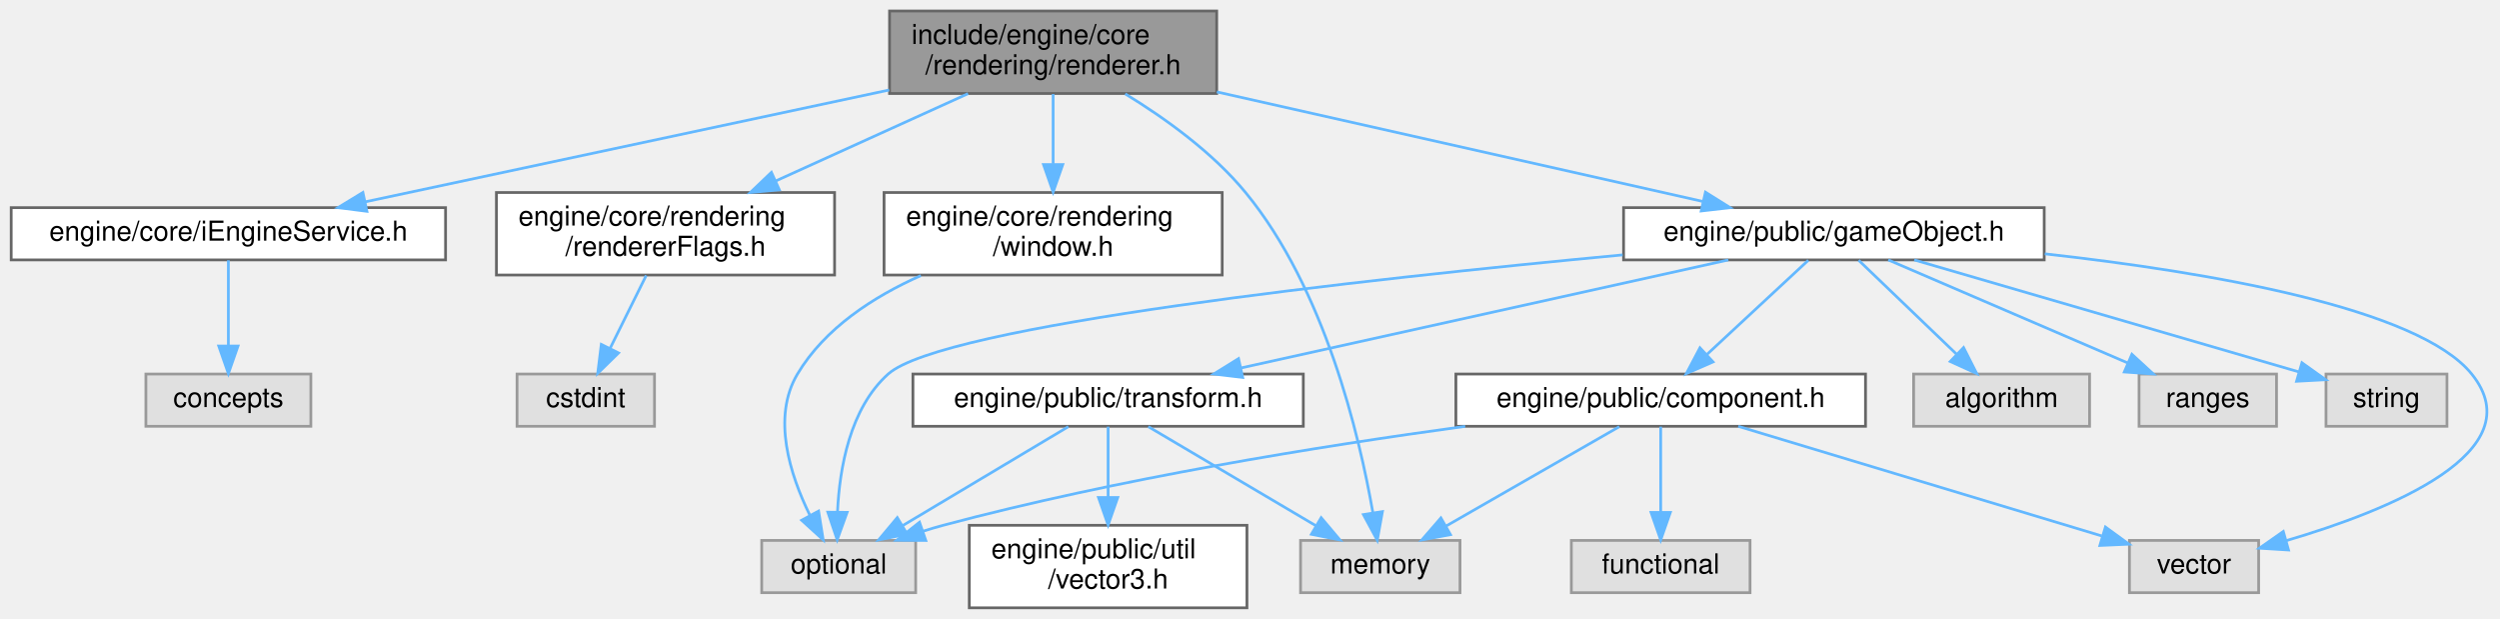
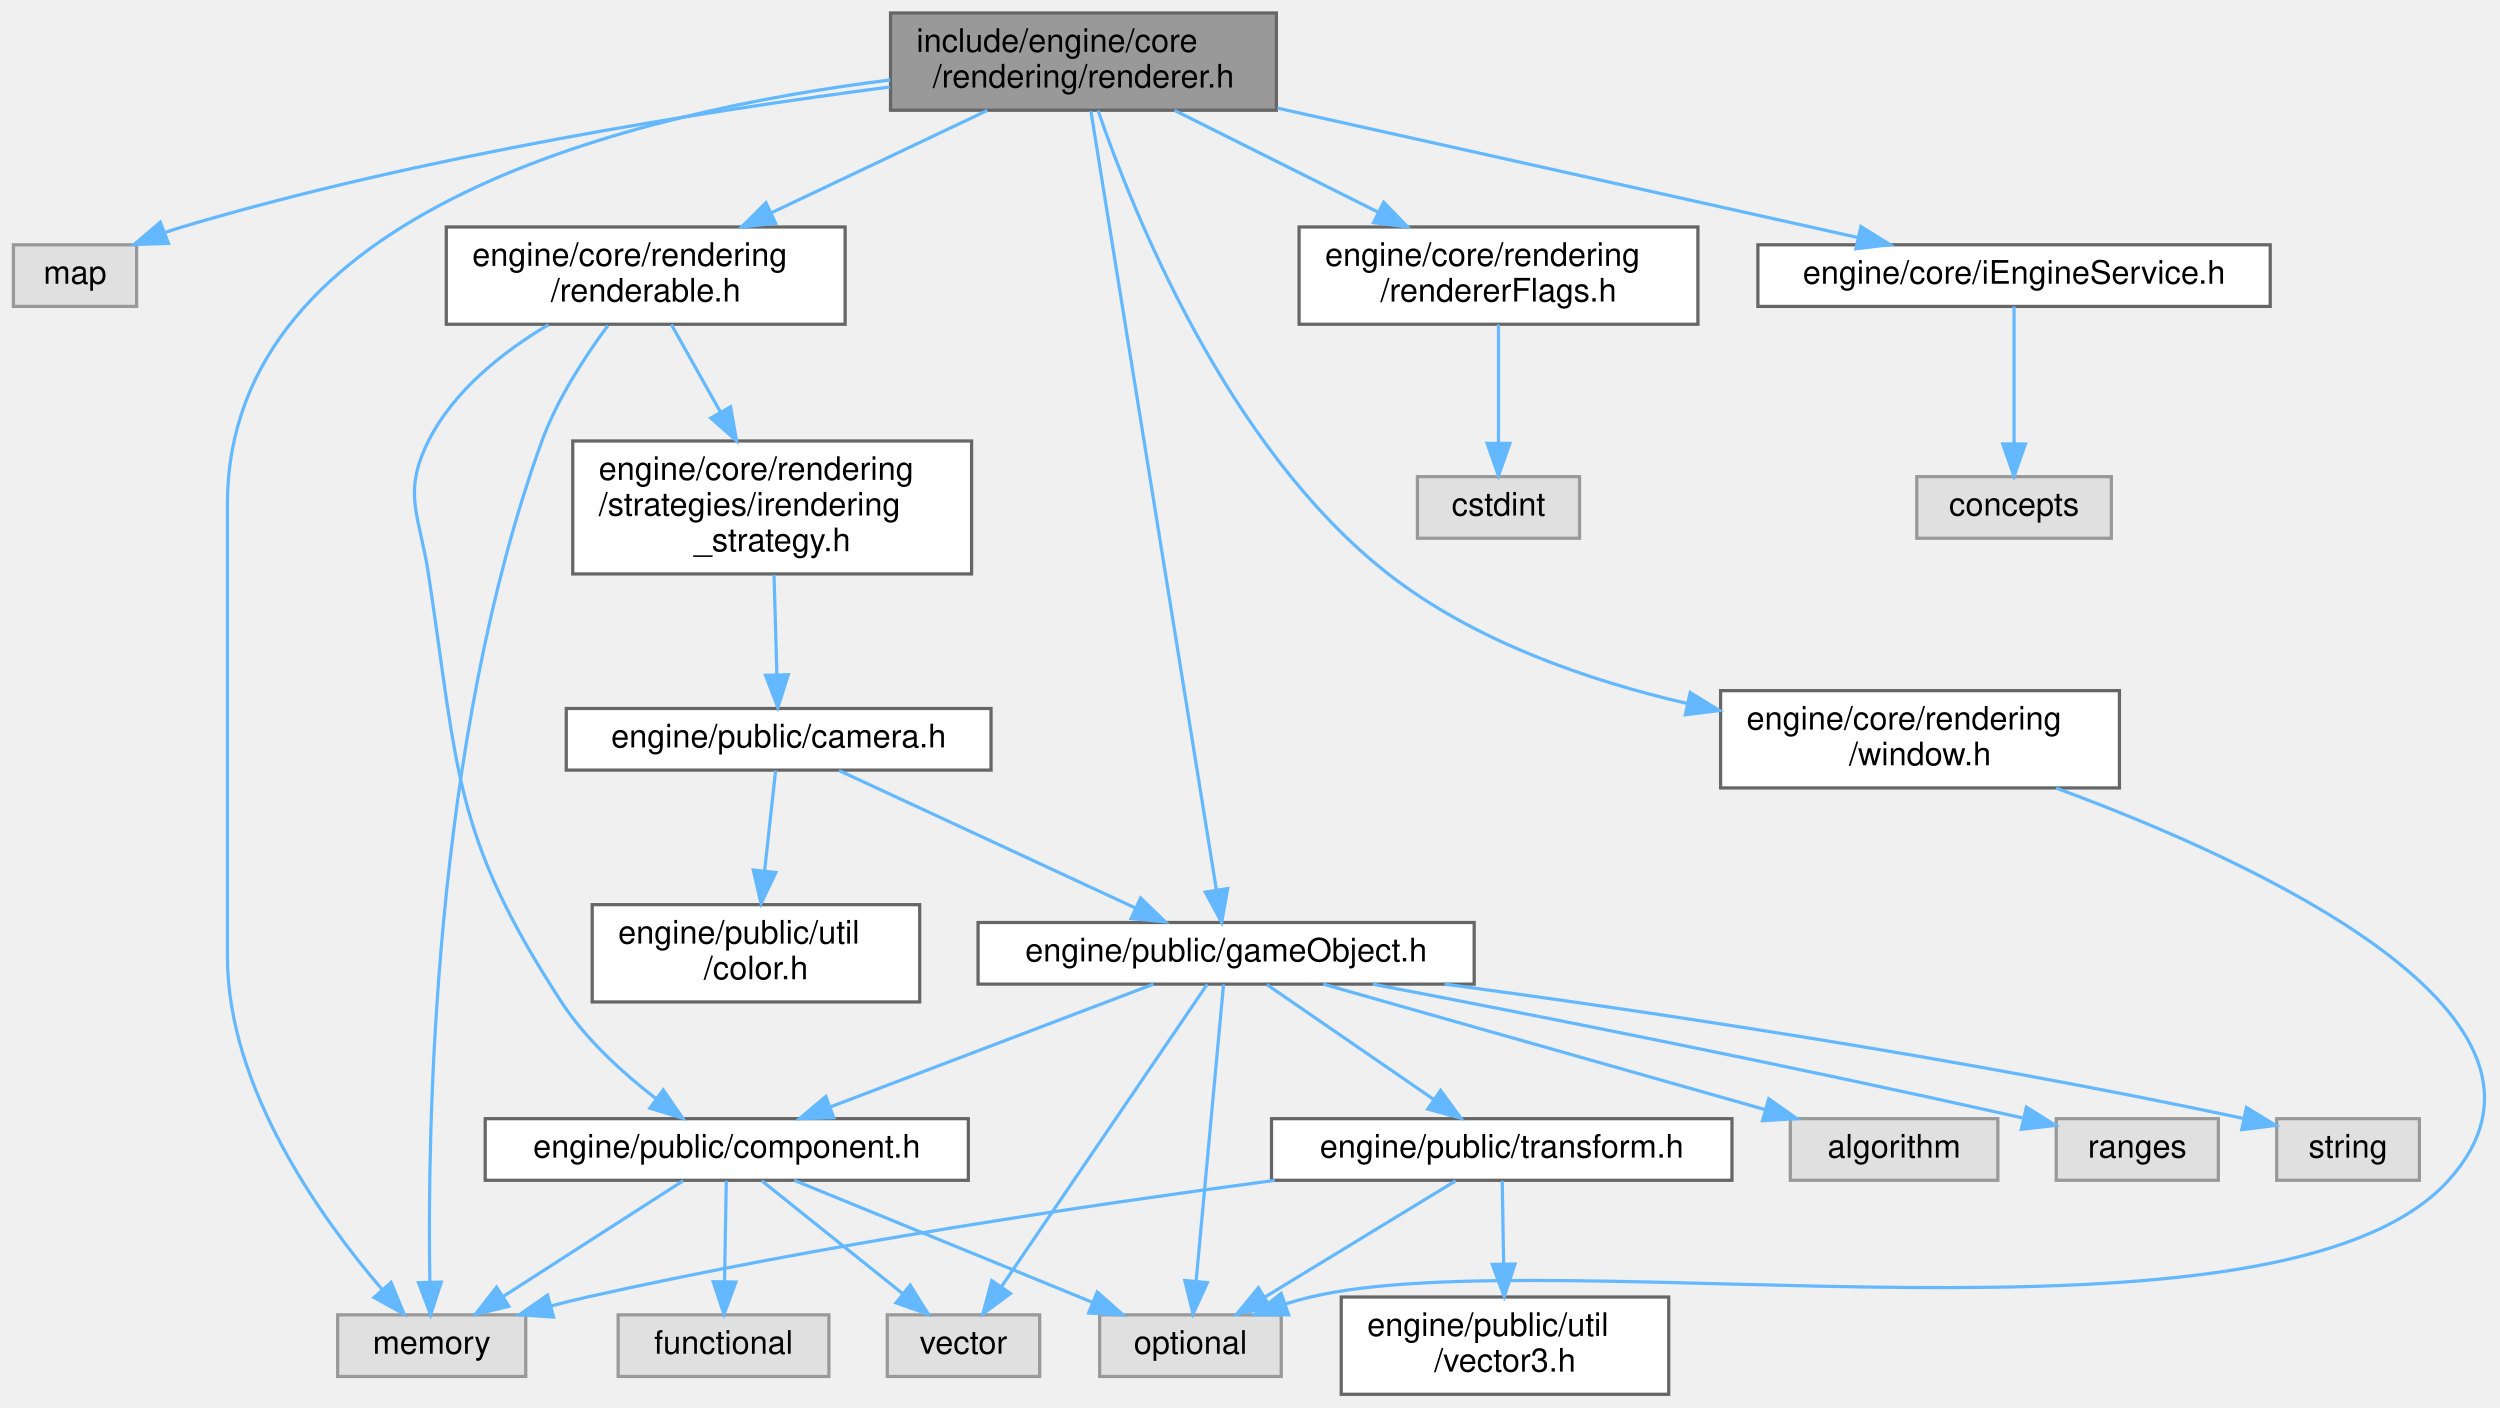
- <svg xmlns="http://www.w3.org/2000/svg" xmlns:xlink="http://www.w3.org/1999/xlink" width="909pt" height="225pt" viewBox="0.00 0.00 908.86 225.00">
-   <g id="graph0" class="graph" transform="scale(1 1) rotate(0) translate(4 221)">
+ <svg xmlns="http://www.w3.org/2000/svg" xmlns:xlink="http://www.w3.org/1999/xlink" width="771pt" height="434pt" viewBox="0.00 0.00 770.73 434.00">
+   <g id="graph0" class="graph" transform="scale(1 1) rotate(0) translate(4 430)">
    <g id="Node000001" class="node">
      <g id="a_Node000001">
        <a xlink:title=" ">
-           <polygon fill="#999999" stroke="#666666" points="438.5,-217 319.5,-217 319.5,-187 438.5,-187 438.5,-217" />
-           <text text-anchor="start" x="327.5" y="-205" font-family="Helvetica,sans-Serif" font-size="10.00">include/engine/core</text>
-           <text text-anchor="middle" x="379" y="-194" font-family="Helvetica,sans-Serif" font-size="10.00">/rendering/renderer.h</text>
+           <polygon fill="#999999" stroke="#666666" points="389.5,-426 270.5,-426 270.5,-396 389.5,-396 389.5,-426" />
+           <text text-anchor="start" x="278.5" y="-414" font-family="Helvetica,sans-Serif" font-size="10.00">include/engine/core</text>
+           <text text-anchor="middle" x="330" y="-403" font-family="Helvetica,sans-Serif" font-size="10.00">/rendering/renderer.h</text>
        </a>
      </g>
    </g>
    <g id="Node000002" class="node">
      <g id="a_Node000002">
-         <a xlink:href="i_engine_service_8h.html" target="_top" xlink:title=" ">
-           <polygon fill="white" stroke="#666666" points="158,-145.5 0,-145.5 0,-126.5 158,-126.5 158,-145.5" />
-           <text text-anchor="middle" x="79" y="-133.5" font-family="Helvetica,sans-Serif" font-size="10.00">engine/core/iEngineService.h</text>
+         <a xlink:title=" ">
+           <polygon fill="#e0e0e0" stroke="#999999" points="38,-354.5 0,-354.5 0,-335.5 38,-335.5 38,-354.5" />
+           <text text-anchor="middle" x="19" y="-342.5" font-family="Helvetica,sans-Serif" font-size="10.00">map</text>
        </a>
      </g>
    </g>
    <g id="edge1_Node000001_Node000002" class="edge">
      <g id="a_edge1_Node000001_Node000002">
        <a xlink:title=" ">
-           <path fill="none" stroke="#63b8ff" d="M319.37,-188.28C263.62,-176.39 181.32,-158.83 128.94,-147.65" />
-           <polygon fill="#63b8ff" stroke="#63b8ff" points="129.39,-144.17 118.88,-145.51 127.93,-151.02 129.39,-144.17" />
+           <path fill="none" stroke="#63b8ff" d="M270.26,-403.18C213.35,-395.77 125.67,-381.95 52,-360 50.32,-359.5 48.61,-358.94 46.89,-358.34" />
+           <polygon fill="#63b8ff" stroke="#63b8ff" points="47.82,-354.94 37.23,-354.59 45.29,-361.47 47.82,-354.94" />
+         </a>
+       </g>
+     </g>
+     <g id="Node000003" class="node">
+       <g id="a_Node000003">
+         <a xlink:title=" ">
+           <polygon fill="#e0e0e0" stroke="#999999" points="158,-24.5 100,-24.5 100,-5.5 158,-5.5 158,-24.5" />
+           <text text-anchor="middle" x="129" y="-12.5" font-family="Helvetica,sans-Serif" font-size="10.00">memory</text>
+         </a>
+       </g>
+     </g>
+     <g id="edge2_Node000001_Node000003" class="edge">
+       <g id="a_edge2_Node000001_Node000003">
+         <a xlink:title=" ">
+           <path fill="none" stroke="#63b8ff" d="M270.42,-405.35C192.56,-395.64 66,-365.82 66,-274.5 66,-274.5 66,-274.5 66,-135 66,-94.35 95.08,-54.01 113.72,-32.32" />
+           <polygon fill="#63b8ff" stroke="#63b8ff" points="116.46,-34.5 120.5,-24.71 111.24,-29.85 116.46,-34.5" />
        </a>
      </g>
    </g>
    <g id="Node000004" class="node">
      <g id="a_Node000004">
        <a xlink:href="renderer_flags_8h.html" target="_top" xlink:title=" ">
-           <polygon fill="white" stroke="#666666" points="299.5,-151 176.5,-151 176.5,-121 299.5,-121 299.5,-151" />
-           <text text-anchor="start" x="184.5" y="-139" font-family="Helvetica,sans-Serif" font-size="10.00">engine/core/rendering</text>
-           <text text-anchor="middle" x="238" y="-128" font-family="Helvetica,sans-Serif" font-size="10.00">/rendererFlags.h</text>
+           <polygon fill="white" stroke="#666666" points="519.5,-360 396.5,-360 396.5,-330 519.5,-330 519.5,-360" />
+           <text text-anchor="start" x="404.5" y="-348" font-family="Helvetica,sans-Serif" font-size="10.00">engine/core/rendering</text>
+           <text text-anchor="middle" x="458" y="-337" font-family="Helvetica,sans-Serif" font-size="10.00">/rendererFlags.h</text>
        </a>
      </g>
    </g>
    <g id="edge3_Node000001_Node000004" class="edge">
      <g id="a_edge3_Node000001_Node000004">
        <a xlink:title=" ">
-           <path fill="none" stroke="#63b8ff" d="M348.06,-186.95C327.49,-177.62 300.27,-165.27 278.05,-155.18" />
-           <polygon fill="#63b8ff" stroke="#63b8ff" points="279.42,-151.96 268.87,-151.01 276.53,-158.33 279.42,-151.96" />
+           <path fill="none" stroke="#63b8ff" d="M358.09,-395.95C376.51,-386.74 400.81,-374.6 420.83,-364.59" />
+           <polygon fill="#63b8ff" stroke="#63b8ff" points="422.6,-367.61 429.98,-360.01 419.47,-361.35 422.6,-367.61" />
        </a>
      </g>
    </g>
    <g id="Node000006" class="node">
      <g id="a_Node000006">
-         <a xlink:href="window_8h.html" target="_top" xlink:title=" ">
-           <polygon fill="white" stroke="#666666" points="440.5,-151 317.5,-151 317.5,-121 440.5,-121 440.5,-151" />
-           <text text-anchor="start" x="325.5" y="-139" font-family="Helvetica,sans-Serif" font-size="10.00">engine/core/rendering</text>
-           <text text-anchor="middle" x="379" y="-128" font-family="Helvetica,sans-Serif" font-size="10.00">/window.h</text>
+         <a xlink:href="game_object_8h.html" target="_top" xlink:title=" ">
+           <polygon fill="white" stroke="#666666" points="450.5,-145.5 297.5,-145.5 297.5,-126.5 450.5,-126.5 450.5,-145.5" />
+           <text text-anchor="middle" x="374" y="-133.5" font-family="Helvetica,sans-Serif" font-size="10.00">engine/public/gameObject.h</text>
        </a>
      </g>
    </g>
    <g id="edge5_Node000001_Node000006" class="edge">
      <g id="a_edge5_Node000001_Node000006">
        <a xlink:title=" ">
-           <path fill="none" stroke="#63b8ff" d="M379,-186.8C379,-179.34 379,-169.99 379,-161.41" />
-           <polygon fill="#63b8ff" stroke="#63b8ff" points="382.5,-161.16 379,-151.16 375.5,-161.16 382.5,-161.16" />
+           <path fill="none" stroke="#63b8ff" d="M332.3,-395.71C339.68,-349.91 362.75,-206.83 371.01,-155.53" />
+           <polygon fill="#63b8ff" stroke="#63b8ff" points="374.49,-155.98 372.62,-145.55 367.58,-154.87 374.49,-155.98" />
+         </a>
+       </g>
+     </g>
+     <g id="Node000016" class="node">
+       <g id="a_Node000016">
+         <a xlink:href="i_engine_service_8h.html" target="_top" xlink:title=" ">
+           <polygon fill="white" stroke="#666666" points="696,-354.5 538,-354.5 538,-335.5 696,-335.5 696,-354.5" />
+           <text text-anchor="middle" x="617" y="-342.5" font-family="Helvetica,sans-Serif" font-size="10.00">engine/core/iEngineService.h</text>
+         </a>
+       </g>
+     </g>
+     <g id="edge20_Node000001_Node000016" class="edge">
+       <g id="a_edge20_Node000001_Node000016">
+         <a xlink:title=" ">
+           <path fill="none" stroke="#63b8ff" d="M389.82,-396.66C442.99,-384.8 519.74,-367.69 568.99,-356.71" />
+           <polygon fill="#63b8ff" stroke="#63b8ff" points="569.77,-360.12 578.77,-354.53 568.24,-353.29 569.77,-360.12" />
+         </a>
+       </g>
+     </g>
+     <g id="Node000018" class="node">
+       <g id="a_Node000018">
+         <a xlink:href="window_8h.html" target="_top" xlink:title=" ">
+           <polygon fill="white" stroke="#666666" points="649.5,-217 526.5,-217 526.5,-187 649.5,-187 649.5,-217" />
+           <text text-anchor="start" x="534.5" y="-205" font-family="Helvetica,sans-Serif" font-size="10.00">engine/core/rendering</text>
+           <text text-anchor="middle" x="588" y="-194" font-family="Helvetica,sans-Serif" font-size="10.00">/window.h</text>
+         </a>
+       </g>
+     </g>
+     <g id="edge22_Node000001_Node000018" class="edge">
+       <g id="a_edge22_Node000001_Node000018">
+         <a xlink:title=" ">
+           <path fill="none" stroke="#63b8ff" d="M334.5,-395.91C345.02,-365.21 374.2,-291.94 424,-253 450.45,-232.32 485.43,-220.16 516.29,-213.02" />
+           <polygon fill="#63b8ff" stroke="#63b8ff" points="517.12,-216.42 526.14,-210.87 515.63,-209.58 517.12,-216.42" />
+         </a>
+       </g>
+     </g>
+     <g id="Node000019" class="node">
+       <g id="a_Node000019">
+         <a xlink:href="renderable_8h.html" target="_top" xlink:title=" ">
+           <polygon fill="white" stroke="#666666" points="256.5,-360 133.5,-360 133.5,-330 256.5,-330 256.5,-360" />
+           <text text-anchor="start" x="141.5" y="-348" font-family="Helvetica,sans-Serif" font-size="10.00">engine/core/rendering</text>
+           <text text-anchor="middle" x="195" y="-337" font-family="Helvetica,sans-Serif" font-size="10.00">/renderable.h</text>
+         </a>
+       </g>
+     </g>
+     <g id="edge24_Node000001_Node000019" class="edge">
+       <g id="a_edge24_Node000001_Node000019">
+         <a xlink:title=" ">
+           <path fill="none" stroke="#63b8ff" d="M300.37,-395.95C280.77,-386.66 254.86,-374.38 233.63,-364.32" />
+           <polygon fill="#63b8ff" stroke="#63b8ff" points="235.09,-361.13 224.56,-360.01 232.09,-367.46 235.09,-361.13" />
+         </a>
+       </g>
+     </g>
+     <g id="Node000005" class="node">
+       <g id="a_Node000005">
+         <a xlink:title=" ">
+           <polygon fill="#e0e0e0" stroke="#999999" points="483,-283 433,-283 433,-264 483,-264 483,-283" />
+           <text text-anchor="middle" x="458" y="-271" font-family="Helvetica,sans-Serif" font-size="10.00">cstdint</text>
+         </a>
+       </g>
+     </g>
+     <g id="edge4_Node000004_Node000005" class="edge">
+       <g id="a_edge4_Node000004_Node000005">
+         <a xlink:title=" ">
+           <path fill="none" stroke="#63b8ff" d="M458,-329.94C458,-319.46 458,-305.05 458,-293.55" />
+           <polygon fill="#63b8ff" stroke="#63b8ff" points="461.5,-293.27 458,-283.27 454.5,-293.27 461.5,-293.27" />
+         </a>
+       </g>
+     </g>
+     <g id="Node000007" class="node">
+       <g id="a_Node000007">
+         <a xlink:href="component_8h.html" target="_top" xlink:title=" ">
+           <polygon fill="white" stroke="#666666" points="294.5,-85 145.5,-85 145.5,-66 294.5,-66 294.5,-85" />
+           <text text-anchor="middle" x="220" y="-73" font-family="Helvetica,sans-Serif" font-size="10.00">engine/public/component.h</text>
+         </a>
+       </g>
+     </g>
+     <g id="edge6_Node000006_Node000007" class="edge">
+       <g id="a_edge6_Node000006_Node000007">
+         <a xlink:title=" ">
+           <path fill="none" stroke="#63b8ff" d="M351.61,-126.49C325.38,-116.53 281.72,-99.95 251.94,-88.63" />
+           <polygon fill="#63b8ff" stroke="#63b8ff" points="253.01,-85.3 242.42,-85.02 250.53,-91.84 253.01,-85.3" />
+         </a>
+       </g>
+     </g>
+     <g id="Node000009" class="node">
+       <g id="a_Node000009">
+         <a xlink:title=" ">
+           <polygon fill="#e0e0e0" stroke="#999999" points="391,-24.5 335,-24.5 335,-5.5 391,-5.5 391,-24.5" />
+           <text text-anchor="middle" x="363" y="-12.5" font-family="Helvetica,sans-Serif" font-size="10.00">optional</text>
+         </a>
+       </g>
+     </g>
+     <g id="edge16_Node000006_Node000009" class="edge">
+       <g id="a_edge16_Node000006_Node000009">
+         <a xlink:title=" ">
+           <path fill="none" stroke="#63b8ff" d="M373.21,-126.44C371.45,-107.41 367.18,-61.19 364.75,-34.97" />
+           <polygon fill="#63b8ff" stroke="#63b8ff" points="368.22,-34.44 363.81,-24.8 361.25,-35.08 368.22,-34.44" />
+         </a>
+       </g>
+     </g>
+     <g id="Node000010" class="node">
+       <g id="a_Node000010">
+         <a xlink:title=" ">
+           <polygon fill="#e0e0e0" stroke="#999999" points="316.5,-24.5 269.5,-24.5 269.5,-5.5 316.5,-5.5 316.5,-24.5" />
+           <text text-anchor="middle" x="293" y="-12.5" font-family="Helvetica,sans-Serif" font-size="10.00">vector</text>
+         </a>
+       </g>
+     </g>
+     <g id="edge19_Node000006_Node000010" class="edge">
+       <g id="a_edge19_Node000006_Node000010">
+         <a xlink:title=" ">
+           <path fill="none" stroke="#63b8ff" d="M368.17,-126.44C354.93,-106.98 322.34,-59.1 304.74,-33.24" />
+           <polygon fill="#63b8ff" stroke="#63b8ff" points="307.51,-31.1 298.99,-24.8 301.72,-35.04 307.51,-31.1" />
+         </a>
+       </g>
+     </g>
+     <g id="Node000011" class="node">
+       <g id="a_Node000011">
+         <a xlink:href="transform_8h.html" target="_top" xlink:title=" ">
+           <polygon fill="white" stroke="#666666" points="530,-85 388,-85 388,-66 530,-66 530,-85" />
+           <text text-anchor="middle" x="459" y="-73" font-family="Helvetica,sans-Serif" font-size="10.00">engine/public/transform.h</text>
+         </a>
+       </g>
+     </g>
+     <g id="edge11_Node000006_Node000011" class="edge">
+       <g id="a_edge11_Node000006_Node000011">
+         <a xlink:title=" ">
+           <path fill="none" stroke="#63b8ff" d="M386.54,-126.37C400.1,-117.04 421.94,-102.01 438.1,-90.88" />
+           <polygon fill="#63b8ff" stroke="#63b8ff" points="440.15,-93.72 446.41,-85.17 436.18,-87.95 440.15,-93.72" />
+         </a>
+       </g>
+     </g>
+     <g id="Node000013" class="node">
+       <g id="a_Node000013">
+         <a xlink:title=" ">
+           <polygon fill="#e0e0e0" stroke="#999999" points="612,-85 548,-85 548,-66 612,-66 612,-85" />
+           <text text-anchor="middle" x="580" y="-73" font-family="Helvetica,sans-Serif" font-size="10.00">algorithm</text>
+         </a>
+       </g>
+     </g>
+     <g id="edge15_Node000006_Node000013" class="edge">
+       <g id="a_edge15_Node000006_Node000013">
+         <a xlink:title=" ">
+           <path fill="none" stroke="#63b8ff" d="M403.95,-126.49C439.96,-116.27 500.5,-99.08 540.35,-87.76" />
+           <polygon fill="#63b8ff" stroke="#63b8ff" points="541.35,-91.12 550.01,-85.02 539.43,-84.38 541.35,-91.12" />
+         </a>
+       </g>
+     </g>
+     <g id="Node000014" class="node">
+       <g id="a_Node000014">
+         <a xlink:title=" ">
+           <polygon fill="#e0e0e0" stroke="#999999" points="680,-85 630,-85 630,-66 680,-66 680,-85" />
+           <text text-anchor="middle" x="655" y="-73" font-family="Helvetica,sans-Serif" font-size="10.00">ranges</text>
+         </a>
+       </g>
+     </g>
+     <g id="edge17_Node000006_Node000014" class="edge">
+       <g id="a_edge17_Node000006_Node000014">
+         <a xlink:title=" ">
+           <path fill="none" stroke="#63b8ff" d="M419.2,-126.49C466.7,-117.4 543.82,-102.24 619.58,-85.24" />
+           <polygon fill="#63b8ff" stroke="#63b8ff" points="620.8,-88.56 629.78,-82.94 619.25,-81.73 620.8,-88.56" />
+         </a>
+       </g>
+     </g>
+     <g id="Node000015" class="node">
+       <g id="a_Node000015">
+         <a xlink:title=" ">
+           <polygon fill="#e0e0e0" stroke="#999999" points="742,-85 698,-85 698,-66 742,-66 742,-85" />
+           <text text-anchor="middle" x="720" y="-73" font-family="Helvetica,sans-Serif" font-size="10.00">string</text>
+         </a>
+       </g>
+     </g>
+     <g id="edge18_Node000006_Node000015" class="edge">
+       <g id="a_edge18_Node000006_Node000015">
+         <a xlink:title=" ">
+           <path fill="none" stroke="#63b8ff" d="M441.38,-126.5C503.18,-118.2 597.38,-104.3 687.85,-85.05" />
+           <polygon fill="#63b8ff" stroke="#63b8ff" points="688.68,-88.45 697.72,-82.92 687.21,-81.61 688.68,-88.45" />
+         </a>
+       </g>
+     </g>
+     <g id="edge8_Node000007_Node000003" class="edge">
+       <g id="a_edge8_Node000007_Node000003">
+         <a xlink:title=" ">
+           <path fill="none" stroke="#63b8ff" d="M206.57,-65.87C191.92,-56.45 168.24,-41.23 150.9,-30.08" />
+           <polygon fill="#63b8ff" stroke="#63b8ff" points="152.79,-27.13 142.48,-24.67 149,-33.02 152.79,-27.13" />
        </a>
      </g>
    </g>
    <g id="Node000008" class="node">
      <g id="a_Node000008">
-         <a xlink:href="game_object_8h.html" target="_top" xlink:title=" ">
-           <polygon fill="white" stroke="#666666" points="739.5,-145.5 586.5,-145.5 586.5,-126.5 739.5,-126.5 739.5,-145.5" />
-           <text text-anchor="middle" x="663" y="-133.5" font-family="Helvetica,sans-Serif" font-size="10.00">engine/public/gameObject.h</text>
-         </a>
-       </g>
-     </g>
-     <g id="edge7_Node000001_Node000008" class="edge">
-       <g id="a_edge7_Node000001_Node000008">
-         <a xlink:title=" ">
-           <path fill="none" stroke="#63b8ff" d="M438.54,-187.58C491.08,-175.74 566.67,-158.71 615.31,-147.75" />
-           <polygon fill="#63b8ff" stroke="#63b8ff" points="616.28,-151.12 625.26,-145.5 614.74,-144.29 616.28,-151.12" />
-         </a>
-       </g>
-     </g>
-     <g id="Node000011" class="node">
-       <g id="a_Node000011">
-         <a xlink:title=" ">
-           <polygon fill="#e0e0e0" stroke="#999999" points="527,-24.5 469,-24.5 469,-5.5 527,-5.5 527,-24.5" />
-           <text text-anchor="middle" x="498" y="-12.5" font-family="Helvetica,sans-Serif" font-size="10.00">memory</text>
-         </a>
-       </g>
-     </g>
-     <g id="edge22_Node000001_Node000011" class="edge">
-       <g id="a_edge22_Node000001_Node000011">
-         <a xlink:title=" ">
-           <path fill="none" stroke="#63b8ff" d="M405.23,-186.86C419.63,-178.07 436.95,-165.65 449,-151 477.83,-115.97 490.43,-62.55 495.31,-34.57" />
-           <polygon fill="#63b8ff" stroke="#63b8ff" points="498.78,-34.99 496.91,-24.56 491.87,-33.89 498.78,-34.99" />
-         </a>
-       </g>
-     </g>
-     <g id="Node000003" class="node">
-       <g id="a_Node000003">
-         <a xlink:title=" ">
-           <polygon fill="#e0e0e0" stroke="#999999" points="109,-85 49,-85 49,-66 109,-66 109,-85" />
-           <text text-anchor="middle" x="79" y="-73" font-family="Helvetica,sans-Serif" font-size="10.00">concepts</text>
-         </a>
-       </g>
-     </g>
-     <g id="edge2_Node000002_Node000003" class="edge">
-       <g id="a_edge2_Node000002_Node000003">
-         <a xlink:title=" ">
-           <path fill="none" stroke="#63b8ff" d="M79,-126.37C79,-118.25 79,-105.81 79,-95.39" />
-           <polygon fill="#63b8ff" stroke="#63b8ff" points="82.5,-95.17 79,-85.17 75.5,-95.17 82.5,-95.17" />
-         </a>
-       </g>
-     </g>
-     <g id="Node000005" class="node">
-       <g id="a_Node000005">
-         <a xlink:title=" ">
-           <polygon fill="#e0e0e0" stroke="#999999" points="234,-85 184,-85 184,-66 234,-66 234,-85" />
-           <text text-anchor="middle" x="209" y="-73" font-family="Helvetica,sans-Serif" font-size="10.00">cstdint</text>
-         </a>
-       </g>
-     </g>
-     <g id="edge4_Node000004_Node000005" class="edge">
-       <g id="a_edge4_Node000004_Node000005">
-         <a xlink:title=" ">
-           <path fill="none" stroke="#63b8ff" d="M230.98,-120.84C227.03,-112.87 222.06,-102.84 217.84,-94.33" />
-           <polygon fill="#63b8ff" stroke="#63b8ff" points="220.92,-92.67 213.35,-85.27 214.65,-95.78 220.92,-92.67" />
-         </a>
-       </g>
-     </g>
-     <g id="Node000007" class="node">
-       <g id="a_Node000007">
-         <a xlink:title=" ">
-           <polygon fill="#e0e0e0" stroke="#999999" points="329,-24.5 273,-24.5 273,-5.5 329,-5.5 329,-24.5" />
-           <text text-anchor="middle" x="301" y="-12.5" font-family="Helvetica,sans-Serif" font-size="10.00">optional</text>
-         </a>
-       </g>
-     </g>
-     <g id="edge6_Node000006_Node000007" class="edge">
-       <g id="a_edge6_Node000006_Node000007">
-         <a xlink:title=" ">
-           <path fill="none" stroke="#63b8ff" d="M330.9,-120.8C313.63,-113.12 295.97,-101.68 286,-85 276.6,-69.27 283.29,-48.38 290.49,-33.72" />
-           <polygon fill="#63b8ff" stroke="#63b8ff" points="293.69,-35.17 295.36,-24.71 287.53,-31.84 293.69,-35.17" />
-         </a>
-       </g>
-     </g>
-     <g id="edge18_Node000008_Node000007" class="edge">
-       <g id="a_edge18_Node000008_Node000007">
-         <a xlink:title=" ">
-           <path fill="none" stroke="#63b8ff" d="M586.16,-128.32C490.89,-119.36 338.59,-102.53 319,-85 305.04,-72.51 301.3,-50.69 300.57,-34.92" />
-           <polygon fill="#63b8ff" stroke="#63b8ff" points="304.06,-34.7 300.46,-24.73 297.06,-34.77 304.06,-34.7" />
-         </a>
-       </g>
-     </g>
-     <g id="Node000009" class="node">
-       <g id="a_Node000009">
-         <a xlink:href="component_8h.html" target="_top" xlink:title=" ">
-           <polygon fill="white" stroke="#666666" points="674.5,-85 525.5,-85 525.5,-66 674.5,-66 674.5,-85" />
-           <text text-anchor="middle" x="600" y="-73" font-family="Helvetica,sans-Serif" font-size="10.00">engine/public/component.h</text>
-         </a>
-       </g>
-     </g>
-     <g id="edge8_Node000008_Node000009" class="edge">
-       <g id="a_edge8_Node000008_Node000009">
-         <a xlink:title=" ">
-           <path fill="none" stroke="#63b8ff" d="M653.7,-126.37C644.03,-117.38 628.66,-103.11 616.84,-92.14" />
-           <polygon fill="#63b8ff" stroke="#63b8ff" points="619.04,-89.41 609.33,-85.17 614.28,-94.54 619.04,-89.41" />
+         <a xlink:title=" ">
+           <polygon fill="#e0e0e0" stroke="#999999" points="251.5,-24.5 186.5,-24.5 186.5,-5.5 251.5,-5.5 251.5,-24.5" />
+           <text text-anchor="middle" x="219" y="-12.5" font-family="Helvetica,sans-Serif" font-size="10.00">functional</text>
+         </a>
+       </g>
+     </g>
+     <g id="edge7_Node000007_Node000008" class="edge">
+       <g id="a_edge7_Node000007_Node000008">
+         <a xlink:title=" ">
+           <path fill="none" stroke="#63b8ff" d="M219.85,-65.87C219.71,-57.75 219.5,-45.31 219.32,-34.89" />
+           <polygon fill="#63b8ff" stroke="#63b8ff" points="222.82,-34.61 219.15,-24.67 215.82,-34.73 222.82,-34.61" />
+         </a>
+       </g>
+     </g>
+     <g id="edge9_Node000007_Node000009" class="edge">
+       <g id="a_edge9_Node000007_Node000009">
+         <a xlink:title=" ">
+           <path fill="none" stroke="#63b8ff" d="M240.79,-65.99C264.94,-56.12 304.98,-39.73 332.62,-28.43" />
+           <polygon fill="#63b8ff" stroke="#63b8ff" points="334.25,-31.54 342.18,-24.52 331.6,-25.06 334.25,-31.54" />
+         </a>
+       </g>
+     </g>
+     <g id="edge10_Node000007_Node000010" class="edge">
+       <g id="a_edge10_Node000007_Node000010">
+         <a xlink:title=" ">
+           <path fill="none" stroke="#63b8ff" d="M230.77,-65.87C242.2,-56.71 260.48,-42.06 274.28,-31.01" />
+           <polygon fill="#63b8ff" stroke="#63b8ff" points="276.57,-33.65 282.18,-24.67 272.19,-28.19 276.57,-33.65" />
+         </a>
+       </g>
+     </g>
+     <g id="edge13_Node000011_Node000003" class="edge">
+       <g id="a_edge13_Node000011_Node000003">
+         <a xlink:title=" ">
+           <path fill="none" stroke="#63b8ff" d="M389,-65.98C331.65,-58.39 248.58,-46.02 177,-30 173.35,-29.18 169.58,-28.25 165.82,-27.25" />
+           <polygon fill="#63b8ff" stroke="#63b8ff" points="166.58,-23.83 156.01,-24.53 164.71,-30.58 166.58,-23.83" />
+         </a>
+       </g>
+     </g>
+     <g id="edge14_Node000011_Node000009" class="edge">
+       <g id="a_edge14_Node000011_Node000009">
+         <a xlink:title=" ">
+           <path fill="none" stroke="#63b8ff" d="M444.83,-65.87C429.31,-56.41 404.17,-41.09 385.85,-29.92" />
+           <polygon fill="#63b8ff" stroke="#63b8ff" points="387.58,-26.88 377.22,-24.67 383.94,-32.86 387.58,-26.88" />
        </a>
      </g>
    </g>
    <g id="Node000012" class="node">
      <g id="a_Node000012">
-         <a xlink:title=" ">
-           <polygon fill="#e0e0e0" stroke="#999999" points="817.5,-24.5 770.5,-24.5 770.5,-5.5 817.5,-5.5 817.5,-24.5" />
-           <text text-anchor="middle" x="794" y="-12.5" font-family="Helvetica,sans-Serif" font-size="10.00">vector</text>
-         </a>
-       </g>
-     </g>
-     <g id="edge21_Node000008_Node000012" class="edge">
-       <g id="a_edge21_Node000008_Node000012">
-         <a xlink:title=" ">
-           <path fill="none" stroke="#63b8ff" d="M739.7,-128.71C799.53,-122.03 875.62,-109 895,-85 917.84,-56.71 864.96,-35.4 827.42,-24.39" />
-           <polygon fill="#63b8ff" stroke="#63b8ff" points="828.37,-21.02 817.79,-21.68 826.47,-27.75 828.37,-21.02" />
-         </a>
-       </g>
-     </g>
-     <g id="Node000013" class="node">
-       <g id="a_Node000013">
-         <a xlink:href="transform_8h.html" target="_top" xlink:title=" ">
-           <polygon fill="white" stroke="#666666" points="470,-85 328,-85 328,-66 470,-66 470,-85" />
-           <text text-anchor="middle" x="399" y="-73" font-family="Helvetica,sans-Serif" font-size="10.00">engine/public/transform.h</text>
-         </a>
-       </g>
-     </g>
-     <g id="edge13_Node000008_Node000013" class="edge">
-       <g id="a_edge13_Node000008_Node000013">
-         <a xlink:title=" ">
-           <path fill="none" stroke="#63b8ff" d="M624.61,-126.49C577.69,-116.1 498.25,-98.49 447.24,-87.19" />
-           <polygon fill="#63b8ff" stroke="#63b8ff" points="447.95,-83.76 437.43,-85.02 446.44,-90.6 447.95,-83.76" />
-         </a>
-       </g>
-     </g>
-     <g id="Node000015" class="node">
-       <g id="a_Node000015">
-         <a xlink:title=" ">
-           <polygon fill="#e0e0e0" stroke="#999999" points="756,-85 692,-85 692,-66 756,-66 756,-85" />
-           <text text-anchor="middle" x="724" y="-73" font-family="Helvetica,sans-Serif" font-size="10.00">algorithm</text>
-         </a>
-       </g>
-     </g>
-     <g id="edge17_Node000008_Node000015" class="edge">
-       <g id="a_edge17_Node000008_Node000015">
-         <a xlink:title=" ">
-           <path fill="none" stroke="#63b8ff" d="M672,-126.37C681.37,-117.38 696.25,-103.11 707.7,-92.14" />
-           <polygon fill="#63b8ff" stroke="#63b8ff" points="710.17,-94.62 714.96,-85.17 705.32,-89.56 710.17,-94.62" />
-         </a>
-       </g>
-     </g>
-     <g id="Node000016" class="node">
-       <g id="a_Node000016">
-         <a xlink:title=" ">
-           <polygon fill="#e0e0e0" stroke="#999999" points="824,-85 774,-85 774,-66 824,-66 824,-85" />
-           <text text-anchor="middle" x="799" y="-73" font-family="Helvetica,sans-Serif" font-size="10.00">ranges</text>
-         </a>
-       </g>
-     </g>
-     <g id="edge19_Node000008_Node000016" class="edge">
-       <g id="a_edge19_Node000008_Node000016">
-         <a xlink:title=" ">
-           <path fill="none" stroke="#63b8ff" d="M682.78,-126.49C705.64,-116.66 743.49,-100.38 769.76,-89.08" />
-           <polygon fill="#63b8ff" stroke="#63b8ff" points="771.4,-92.18 779.2,-85.02 768.63,-85.75 771.4,-92.18" />
+         <a xlink:href="vector3_8h.html" target="_top" xlink:title=" ">
+           <polygon fill="white" stroke="#666666" points="510.5,-30 409.5,-30 409.5,0 510.5,0 510.5,-30" />
+           <text text-anchor="start" x="417.5" y="-18" font-family="Helvetica,sans-Serif" font-size="10.00">engine/public/util</text>
+           <text text-anchor="middle" x="460" y="-7" font-family="Helvetica,sans-Serif" font-size="10.00">/vector3.h</text>
+         </a>
+       </g>
+     </g>
+     <g id="edge12_Node000011_Node000012" class="edge">
+       <g id="a_edge12_Node000011_Node000012">
+         <a xlink:title=" ">
+           <path fill="none" stroke="#63b8ff" d="M459.15,-65.87C459.26,-59.11 459.43,-49.35 459.59,-40.26" />
+           <polygon fill="#63b8ff" stroke="#63b8ff" points="463.09,-40.17 459.76,-30.11 456.09,-40.05 463.09,-40.17" />
        </a>
      </g>
    </g>
    <g id="Node000017" class="node">
      <g id="a_Node000017">
        <a xlink:title=" ">
-           <polygon fill="#e0e0e0" stroke="#999999" points="886,-85 842,-85 842,-66 886,-66 886,-85" />
-           <text text-anchor="middle" x="864" y="-73" font-family="Helvetica,sans-Serif" font-size="10.00">string</text>
-         </a>
-       </g>
-     </g>
-     <g id="edge20_Node000008_Node000017" class="edge">
-       <g id="a_edge20_Node000008_Node000017">
-         <a xlink:title=" ">
-           <path fill="none" stroke="#63b8ff" d="M692.23,-126.49C729.51,-115.64 793.75,-96.95 832.22,-85.75" />
-           <polygon fill="#63b8ff" stroke="#63b8ff" points="833.25,-89.1 841.87,-82.94 831.29,-82.37 833.25,-89.1" />
-         </a>
-       </g>
-     </g>
-     <g id="edge11_Node000009_Node000007" class="edge">
-       <g id="a_edge11_Node000009_Node000007">
-         <a xlink:title=" ">
-           <path fill="none" stroke="#63b8ff" d="M528.9,-65.98C475.99,-58.77 402.28,-46.9 339,-30 336.56,-29.35 334.06,-28.61 331.57,-27.81" />
-           <polygon fill="#63b8ff" stroke="#63b8ff" points="332.68,-24.49 322.08,-24.55 330.4,-31.11 332.68,-24.49" />
-         </a>
-       </g>
-     </g>
-     <g id="Node000010" class="node">
-       <g id="a_Node000010">
-         <a xlink:title=" ">
-           <polygon fill="#e0e0e0" stroke="#999999" points="632.5,-24.5 567.5,-24.5 567.5,-5.5 632.5,-5.5 632.5,-24.5" />
-           <text text-anchor="middle" x="600" y="-12.5" font-family="Helvetica,sans-Serif" font-size="10.00">functional</text>
-         </a>
-       </g>
-     </g>
-     <g id="edge9_Node000009_Node000010" class="edge">
-       <g id="a_edge9_Node000009_Node000010">
-         <a xlink:title=" ">
-           <path fill="none" stroke="#63b8ff" d="M600,-65.87C600,-57.75 600,-45.31 600,-34.89" />
-           <polygon fill="#63b8ff" stroke="#63b8ff" points="603.5,-34.67 600,-24.67 596.5,-34.67 603.5,-34.67" />
-         </a>
-       </g>
-     </g>
-     <g id="edge10_Node000009_Node000011" class="edge">
-       <g id="a_edge10_Node000009_Node000011">
-         <a xlink:title=" ">
-           <path fill="none" stroke="#63b8ff" d="M584.95,-65.87C568.38,-56.36 541.5,-40.95 522.01,-29.77" />
-           <polygon fill="#63b8ff" stroke="#63b8ff" points="523.53,-26.61 513.11,-24.67 520.05,-32.68 523.53,-26.61" />
-         </a>
-       </g>
-     </g>
-     <g id="edge12_Node000009_Node000012" class="edge">
-       <g id="a_edge12_Node000009_Node000012">
-         <a xlink:title=" ">
-           <path fill="none" stroke="#63b8ff" d="M628.21,-65.99C663.27,-55.42 723.04,-37.4 760.42,-26.13" />
-           <polygon fill="#63b8ff" stroke="#63b8ff" points="761.77,-29.37 770.33,-23.14 759.75,-22.67 761.77,-29.37" />
-         </a>
-       </g>
-     </g>
-     <g id="edge16_Node000013_Node000007" class="edge">
-       <g id="a_edge16_Node000013_Node000007">
-         <a xlink:title=" ">
-           <path fill="none" stroke="#63b8ff" d="M384.54,-65.87C368.69,-56.41 343.03,-41.09 324.32,-29.92" />
-           <polygon fill="#63b8ff" stroke="#63b8ff" points="325.9,-26.79 315.52,-24.67 322.31,-32.8 325.9,-26.79" />
-         </a>
-       </g>
-     </g>
-     <g id="edge15_Node000013_Node000011" class="edge">
-       <g id="a_edge15_Node000013_Node000011">
-         <a xlink:title=" ">
-           <path fill="none" stroke="#63b8ff" d="M413.61,-65.87C429.69,-56.36 455.78,-40.95 474.7,-29.77" />
-           <polygon fill="#63b8ff" stroke="#63b8ff" points="476.5,-32.77 483.33,-24.67 472.94,-26.74 476.5,-32.77" />
-         </a>
-       </g>
-     </g>
-     <g id="Node000014" class="node">
-       <g id="a_Node000014">
-         <a xlink:href="vector3_8h.html" target="_top" xlink:title=" ">
-           <polygon fill="white" stroke="#666666" points="449.5,-30 348.5,-30 348.5,0 449.5,0 449.5,-30" />
-           <text text-anchor="start" x="356.5" y="-18" font-family="Helvetica,sans-Serif" font-size="10.00">engine/public/util</text>
-           <text text-anchor="middle" x="399" y="-7" font-family="Helvetica,sans-Serif" font-size="10.00">/vector3.h</text>
-         </a>
-       </g>
-     </g>
-     <g id="edge14_Node000013_Node000014" class="edge">
-       <g id="a_edge14_Node000013_Node000014">
-         <a xlink:title=" ">
-           <path fill="none" stroke="#63b8ff" d="M399,-65.87C399,-59.11 399,-49.35 399,-40.26" />
-           <polygon fill="#63b8ff" stroke="#63b8ff" points="402.5,-40.11 399,-30.11 395.5,-40.11 402.5,-40.11" />
+           <polygon fill="#e0e0e0" stroke="#999999" points="647,-283 587,-283 587,-264 647,-264 647,-283" />
+           <text text-anchor="middle" x="617" y="-271" font-family="Helvetica,sans-Serif" font-size="10.00">concepts</text>
+         </a>
+       </g>
+     </g>
+     <g id="edge21_Node000016_Node000017" class="edge">
+       <g id="a_edge21_Node000016_Node000017">
+         <a xlink:title=" ">
+           <path fill="none" stroke="#63b8ff" d="M617,-335.48C617,-325.06 617,-307.11 617,-293.38" />
+           <polygon fill="#63b8ff" stroke="#63b8ff" points="620.5,-293.09 617,-283.09 613.5,-293.09 620.5,-293.09" />
+         </a>
+       </g>
+     </g>
+     <g id="edge23_Node000018_Node000009" class="edge">
+       <g id="a_edge23_Node000018_Node000009">
+         <a xlink:title=" ">
+           <path fill="none" stroke="#63b8ff" d="M629.93,-186.97C691.99,-164.1 796.36,-116.25 751,-66 698.46,-7.8 476.31,-48.03 400,-30 397.49,-29.41 394.91,-28.68 392.35,-27.88" />
+           <polygon fill="#63b8ff" stroke="#63b8ff" points="393.27,-24.5 382.67,-24.53 390.97,-31.11 393.27,-24.5" />
+         </a>
+       </g>
+     </g>
+     <g id="edge25_Node000019_Node000003" class="edge">
+       <g id="a_edge25_Node000019_Node000003">
+         <a xlink:title=" ">
+           <path fill="none" stroke="#63b8ff" d="M183.34,-329.6C176.27,-320.07 167.72,-306.98 163,-294 129.21,-201.1 127.64,-80.43 128.43,-34.68" />
+           <polygon fill="#63b8ff" stroke="#63b8ff" points="131.94,-34.59 128.67,-24.51 124.94,-34.42 131.94,-34.59" />
+         </a>
+       </g>
+     </g>
+     <g id="edge30_Node000019_Node000007" class="edge">
+       <g id="a_edge30_Node000019_Node000007">
+         <a xlink:title=" ">
+           <path fill="none" stroke="#63b8ff" d="M164.97,-329.84C151.02,-321.53 135.81,-309.57 128,-294 119.83,-277.71 125.27,-271.02 128,-253 137.22,-192.26 135.48,-172.48 169,-121 176.62,-109.31 188.14,-98.89 198.31,-91.07" />
+           <polygon fill="#63b8ff" stroke="#63b8ff" points="200.4,-93.88 206.41,-85.16 196.27,-88.23 200.4,-93.88" />
+         </a>
+       </g>
+     </g>
+     <g id="Node000020" class="node">
+       <g id="a_Node000020">
+         <a xlink:href="irendering__strategy_8h.html" target="_top" xlink:title=" ">
+           <polygon fill="white" stroke="#666666" points="295.5,-294 172.5,-294 172.5,-253 295.5,-253 295.5,-294" />
+           <text text-anchor="start" x="180.5" y="-282" font-family="Helvetica,sans-Serif" font-size="10.00">engine/core/rendering</text>
+           <text text-anchor="start" x="180.5" y="-271" font-family="Helvetica,sans-Serif" font-size="10.00">/strategies/irendering</text>
+           <text text-anchor="middle" x="234" y="-260" font-family="Helvetica,sans-Serif" font-size="10.00">_strategy.h</text>
+         </a>
+       </g>
+     </g>
+     <g id="edge26_Node000019_Node000020" class="edge">
+       <g id="a_edge26_Node000019_Node000020">
+         <a xlink:title=" ">
+           <path fill="none" stroke="#63b8ff" d="M202.89,-329.94C207.23,-322.2 212.78,-312.32 217.98,-303.04" />
+           <polygon fill="#63b8ff" stroke="#63b8ff" points="221.17,-304.51 223.02,-294.07 215.07,-301.08 221.17,-304.51" />
+         </a>
+       </g>
+     </g>
+     <g id="Node000021" class="node">
+       <g id="a_Node000021">
+         <a xlink:href="camera_8h.html" target="_top" xlink:title=" ">
+           <polygon fill="white" stroke="#666666" points="301.5,-211.5 170.5,-211.5 170.5,-192.5 301.5,-192.5 301.5,-211.5" />
+           <text text-anchor="middle" x="236" y="-199.5" font-family="Helvetica,sans-Serif" font-size="10.00">engine/public/camera.h</text>
+         </a>
+       </g>
+     </g>
+     <g id="edge27_Node000020_Node000021" class="edge">
+       <g id="a_edge27_Node000020_Node000021">
+         <a xlink:title=" ">
+           <path fill="none" stroke="#63b8ff" d="M234.57,-252.77C234.85,-243.08 235.18,-231.46 235.46,-221.88" />
+           <polygon fill="#63b8ff" stroke="#63b8ff" points="238.96,-221.92 235.75,-211.82 231.96,-221.72 238.96,-221.92" />
+         </a>
+       </g>
+     </g>
+     <g id="edge28_Node000021_Node000006" class="edge">
+       <g id="a_edge28_Node000021_Node000006">
+         <a xlink:title=" ">
+           <path fill="none" stroke="#63b8ff" d="M254.61,-192.37C278.07,-181.49 318.61,-162.69 345.86,-150.05" />
+           <polygon fill="#63b8ff" stroke="#63b8ff" points="347.64,-153.08 355.24,-145.7 344.7,-146.73 347.64,-153.08" />
+         </a>
+       </g>
+     </g>
+     <g id="Node000022" class="node">
+       <g id="a_Node000022">
+         <a xlink:href="color_8h.html" target="_top" xlink:title=" ">
+           <polygon fill="white" stroke="#666666" points="279.5,-151 178.5,-151 178.5,-121 279.5,-121 279.5,-151" />
+           <text text-anchor="start" x="186.5" y="-139" font-family="Helvetica,sans-Serif" font-size="10.00">engine/public/util</text>
+           <text text-anchor="middle" x="229" y="-128" font-family="Helvetica,sans-Serif" font-size="10.00">/color.h</text>
+         </a>
+       </g>
+     </g>
+     <g id="edge29_Node000021_Node000022" class="edge">
+       <g id="a_edge29_Node000021_Node000022">
+         <a xlink:title=" ">
+           <path fill="none" stroke="#63b8ff" d="M235.06,-192.37C234.19,-184.49 232.88,-172.45 231.69,-161.6" />
+           <polygon fill="#63b8ff" stroke="#63b8ff" points="235.14,-160.92 230.57,-151.36 228.18,-161.68 235.14,-160.92" />
        </a>
      </g>
    </g>
  </g>
</svg>
